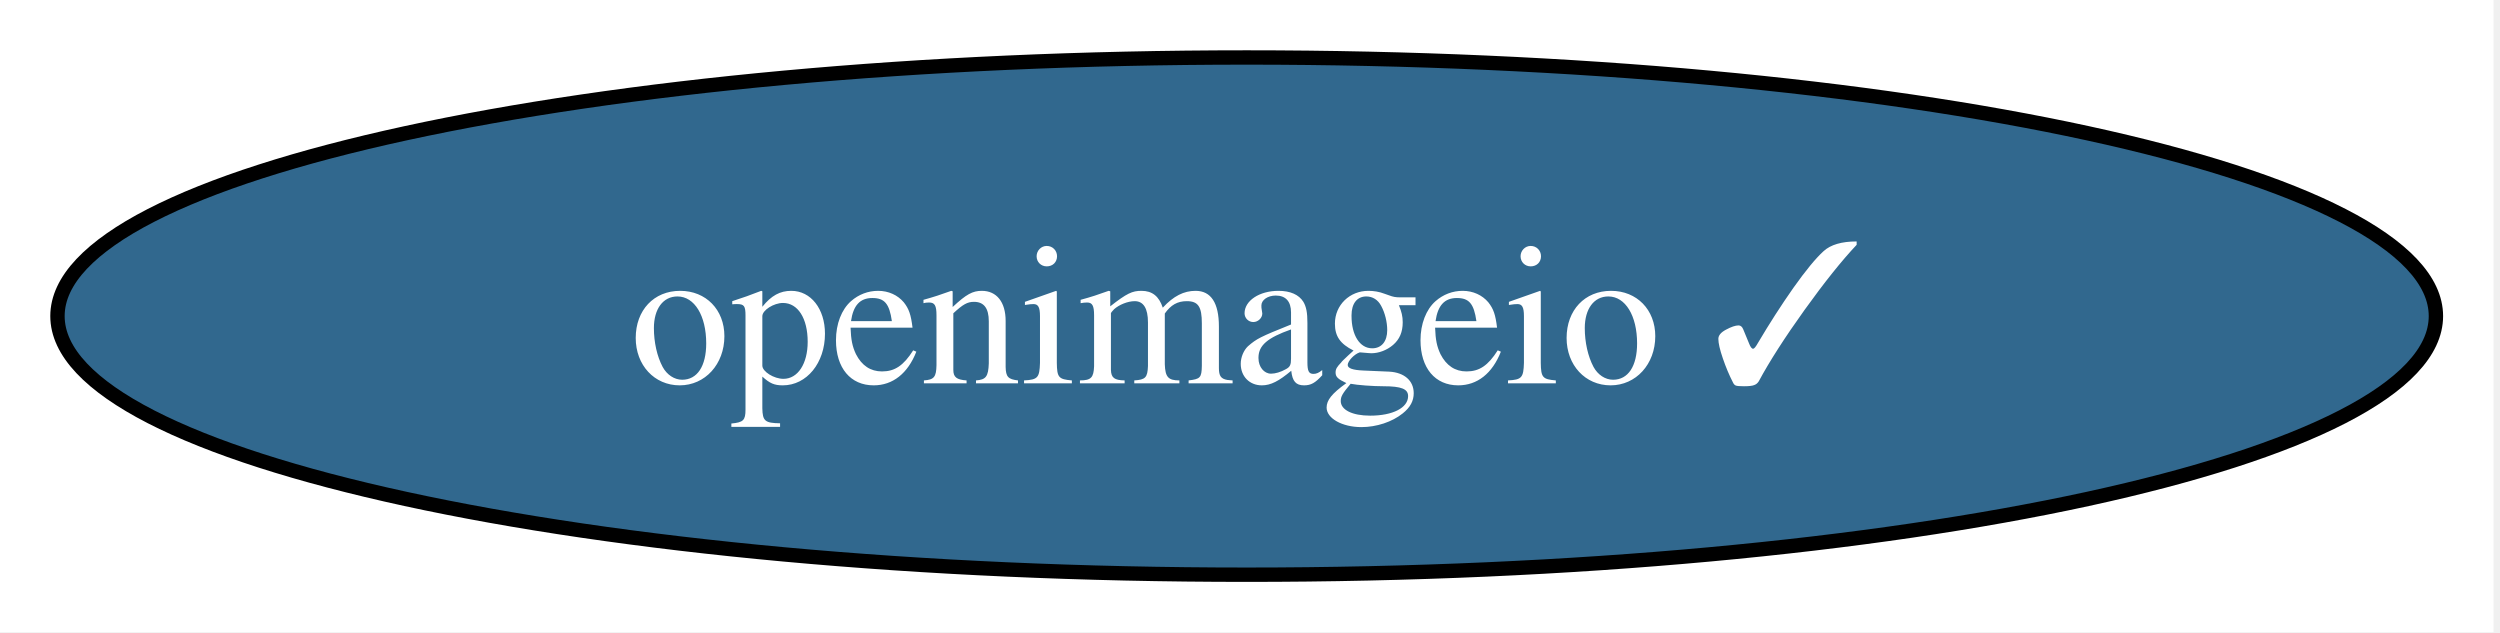
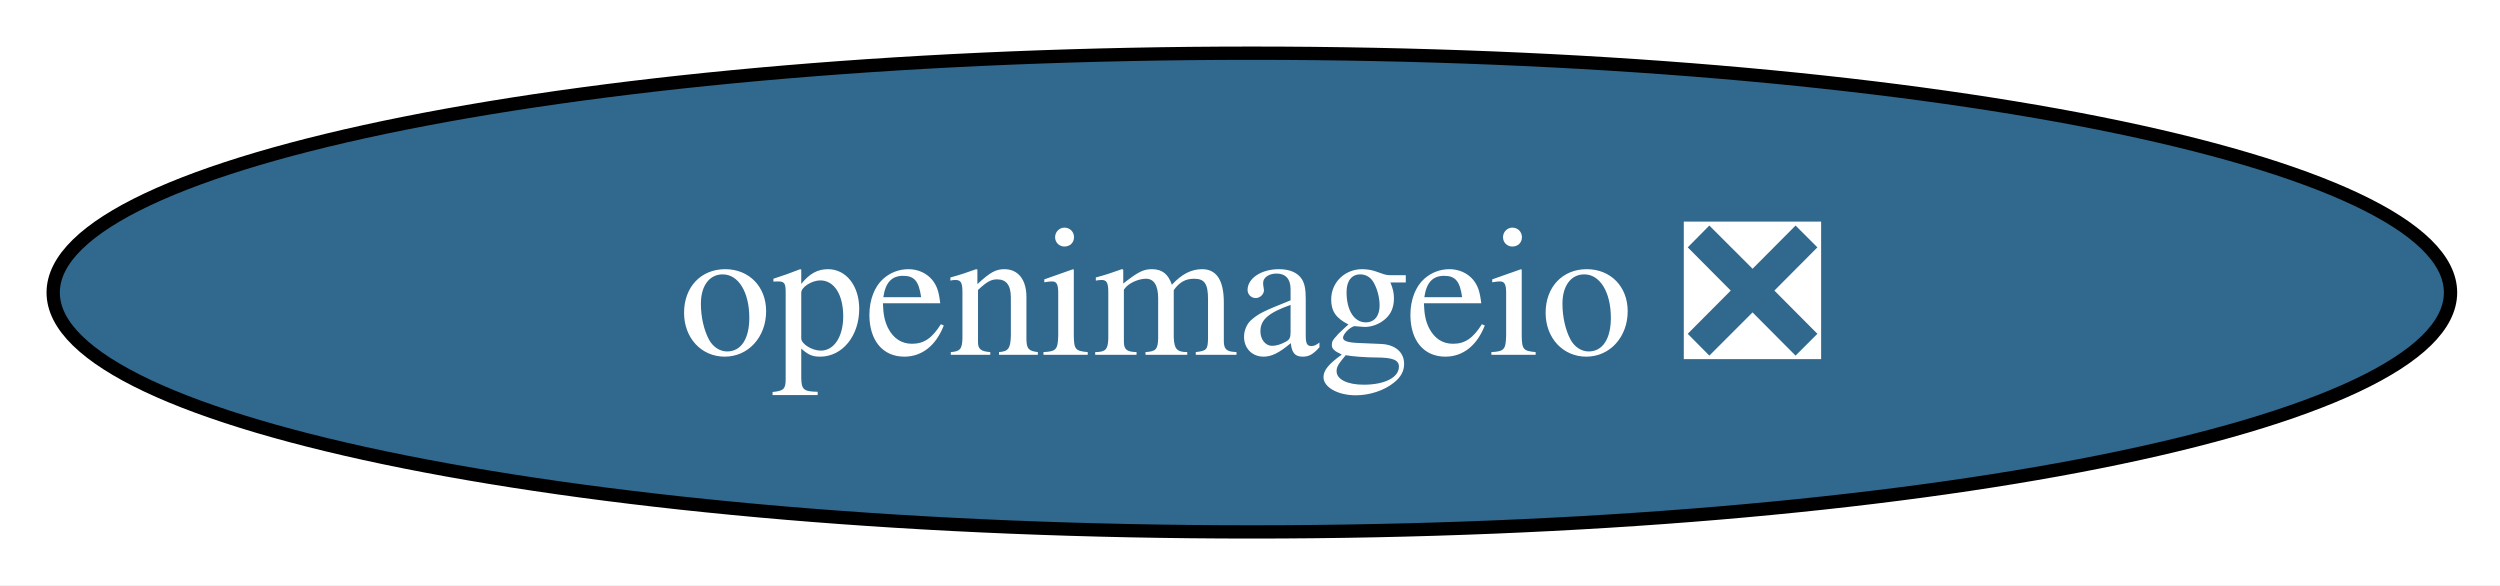
- <svg xmlns="http://www.w3.org/2000/svg" xmlns:xlink="http://www.w3.org/1999/xlink" width="174pt" height="44pt" viewBox="0.00 0.00 174.00 44.00">
+ <svg xmlns="http://www.w3.org/2000/svg" xmlns:xlink="http://www.w3.org/1999/xlink" width="188pt" height="44pt" viewBox="0.00 0.00 188.00 44.00">
  <g id="graph0" class="graph" transform="scale(1 1) rotate(0) translate(4 40)">
-     <polygon fill="white" stroke="none" points="-4,4 -4,-40 169.55,-40 169.55,4 -4,4" />
+     <polygon fill="white" stroke="none" points="-4,4 -4,-40 184.28,-40 184.28,4 -4,4" />
    <g id="node1" class="node">
      <g id="a_node1">
-         <a xlink:href="https://github.com/conda-forge/openimageio-feedstock/pull/178" xlink:title="openimageio ✓">
-           <ellipse fill="#31688e" stroke="black" cx="82.77" cy="-18" rx="82.77" ry="18" />
-           <text xml:space="preserve" text-anchor="middle" x="82.77" y="-13.32" font-family="Times,serif" font-size="14.00" fill="white">openimageio ✓</text>
+         <a xlink:href="https://github.com/conda-forge/openimageio-feedstock/pull/178" xlink:title="openimageio ❎">
+           <ellipse fill="#31688e" stroke="black" cx="90.14" cy="-18" rx="90.14" ry="18" />
+           <text xml:space="preserve" text-anchor="middle" x="90.14" y="-13.32" font-family="Times,serif" font-size="14.00" fill="white">openimageio ❎</text>
        </a>
      </g>
    </g>
  </g>
</svg>
